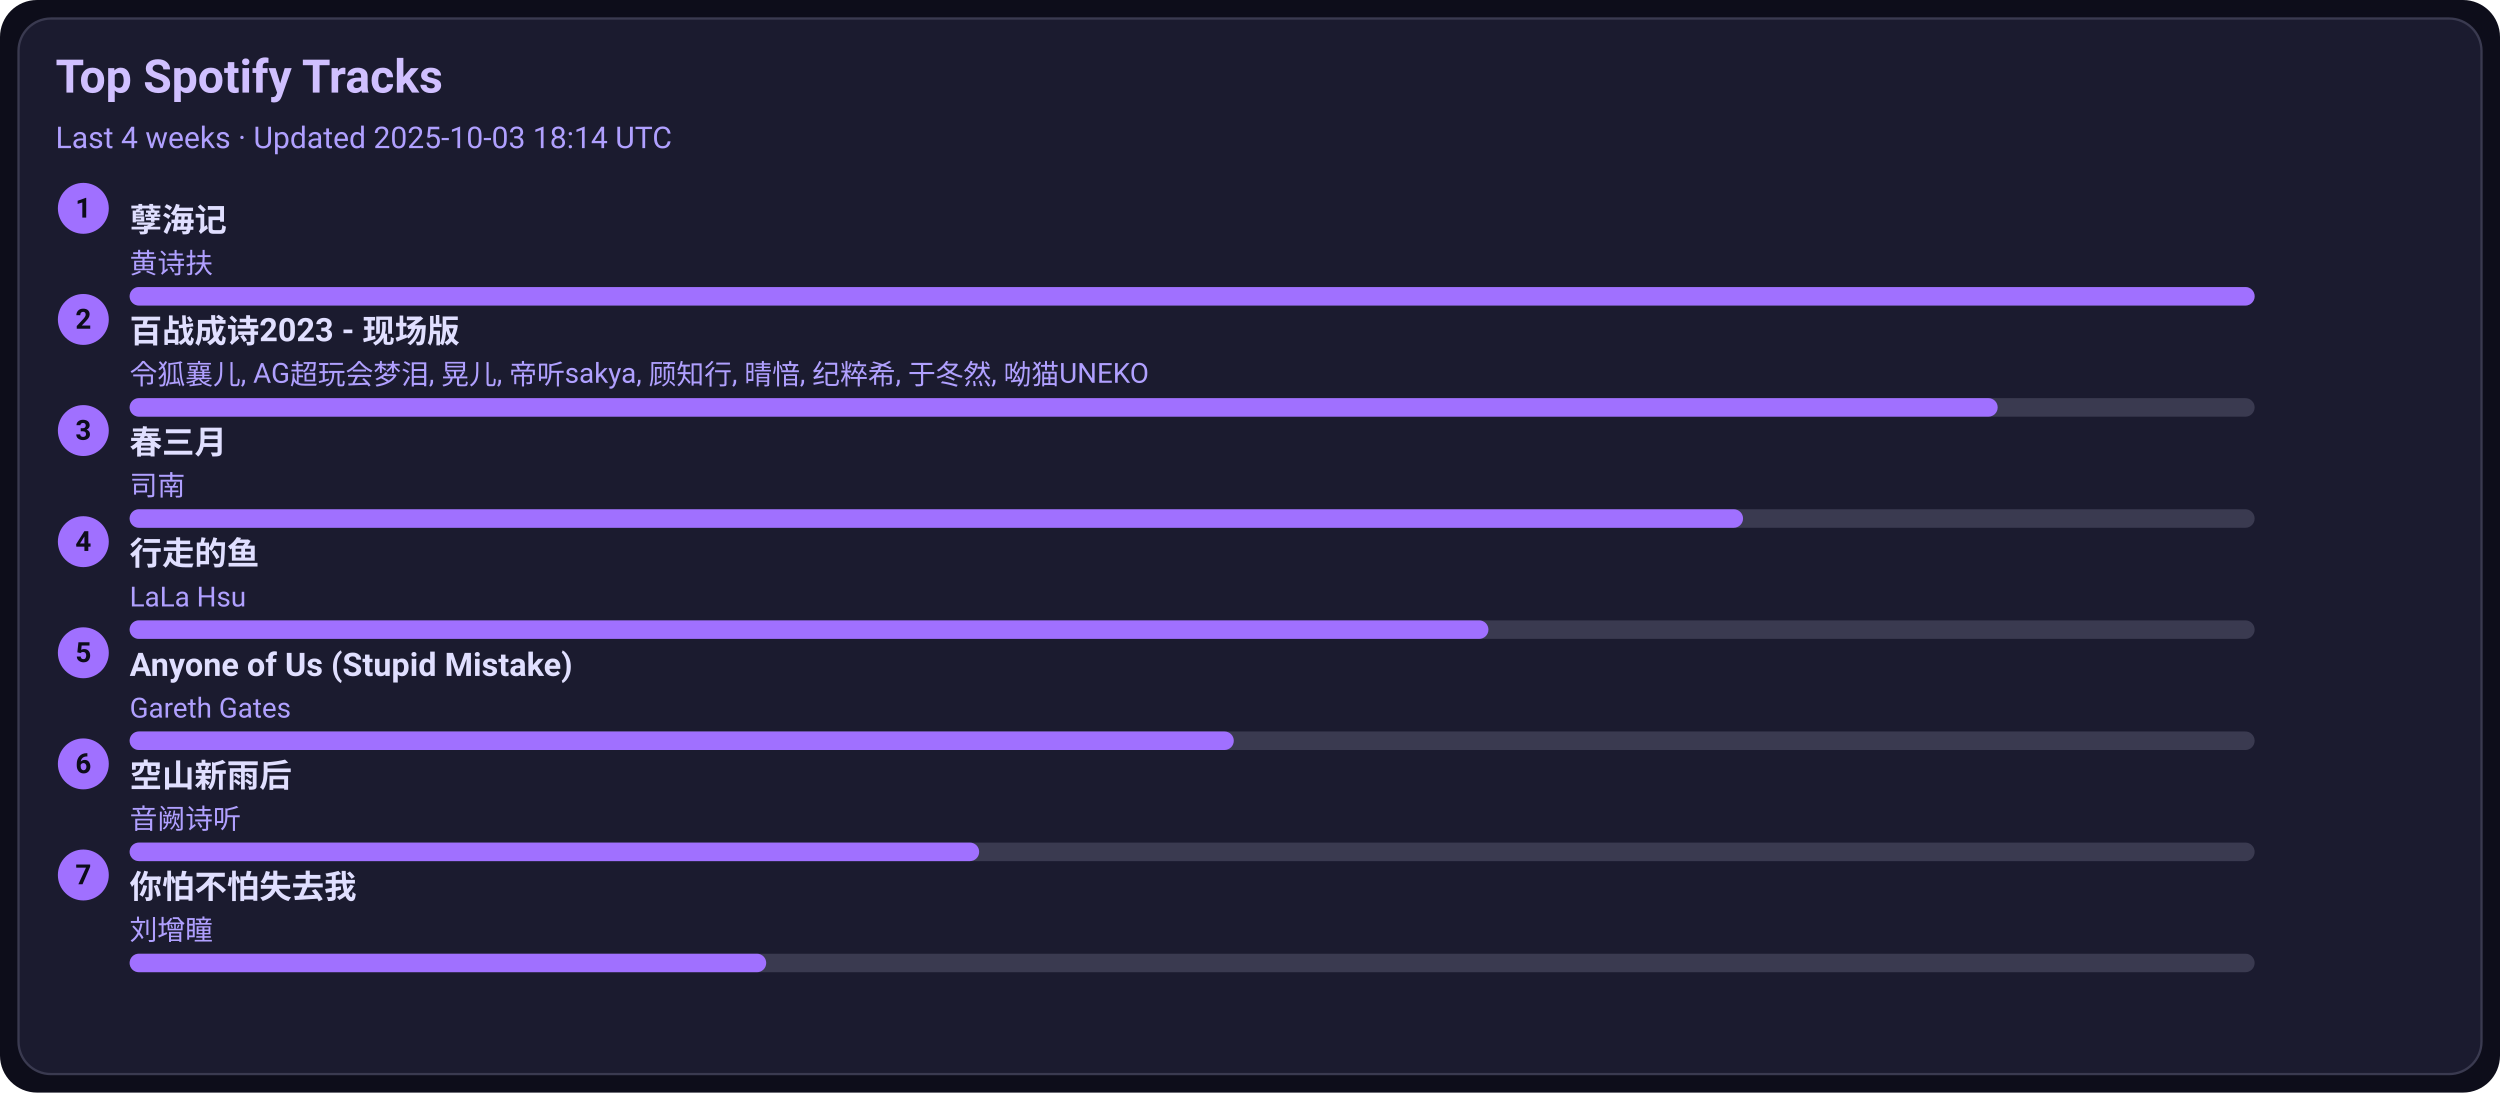
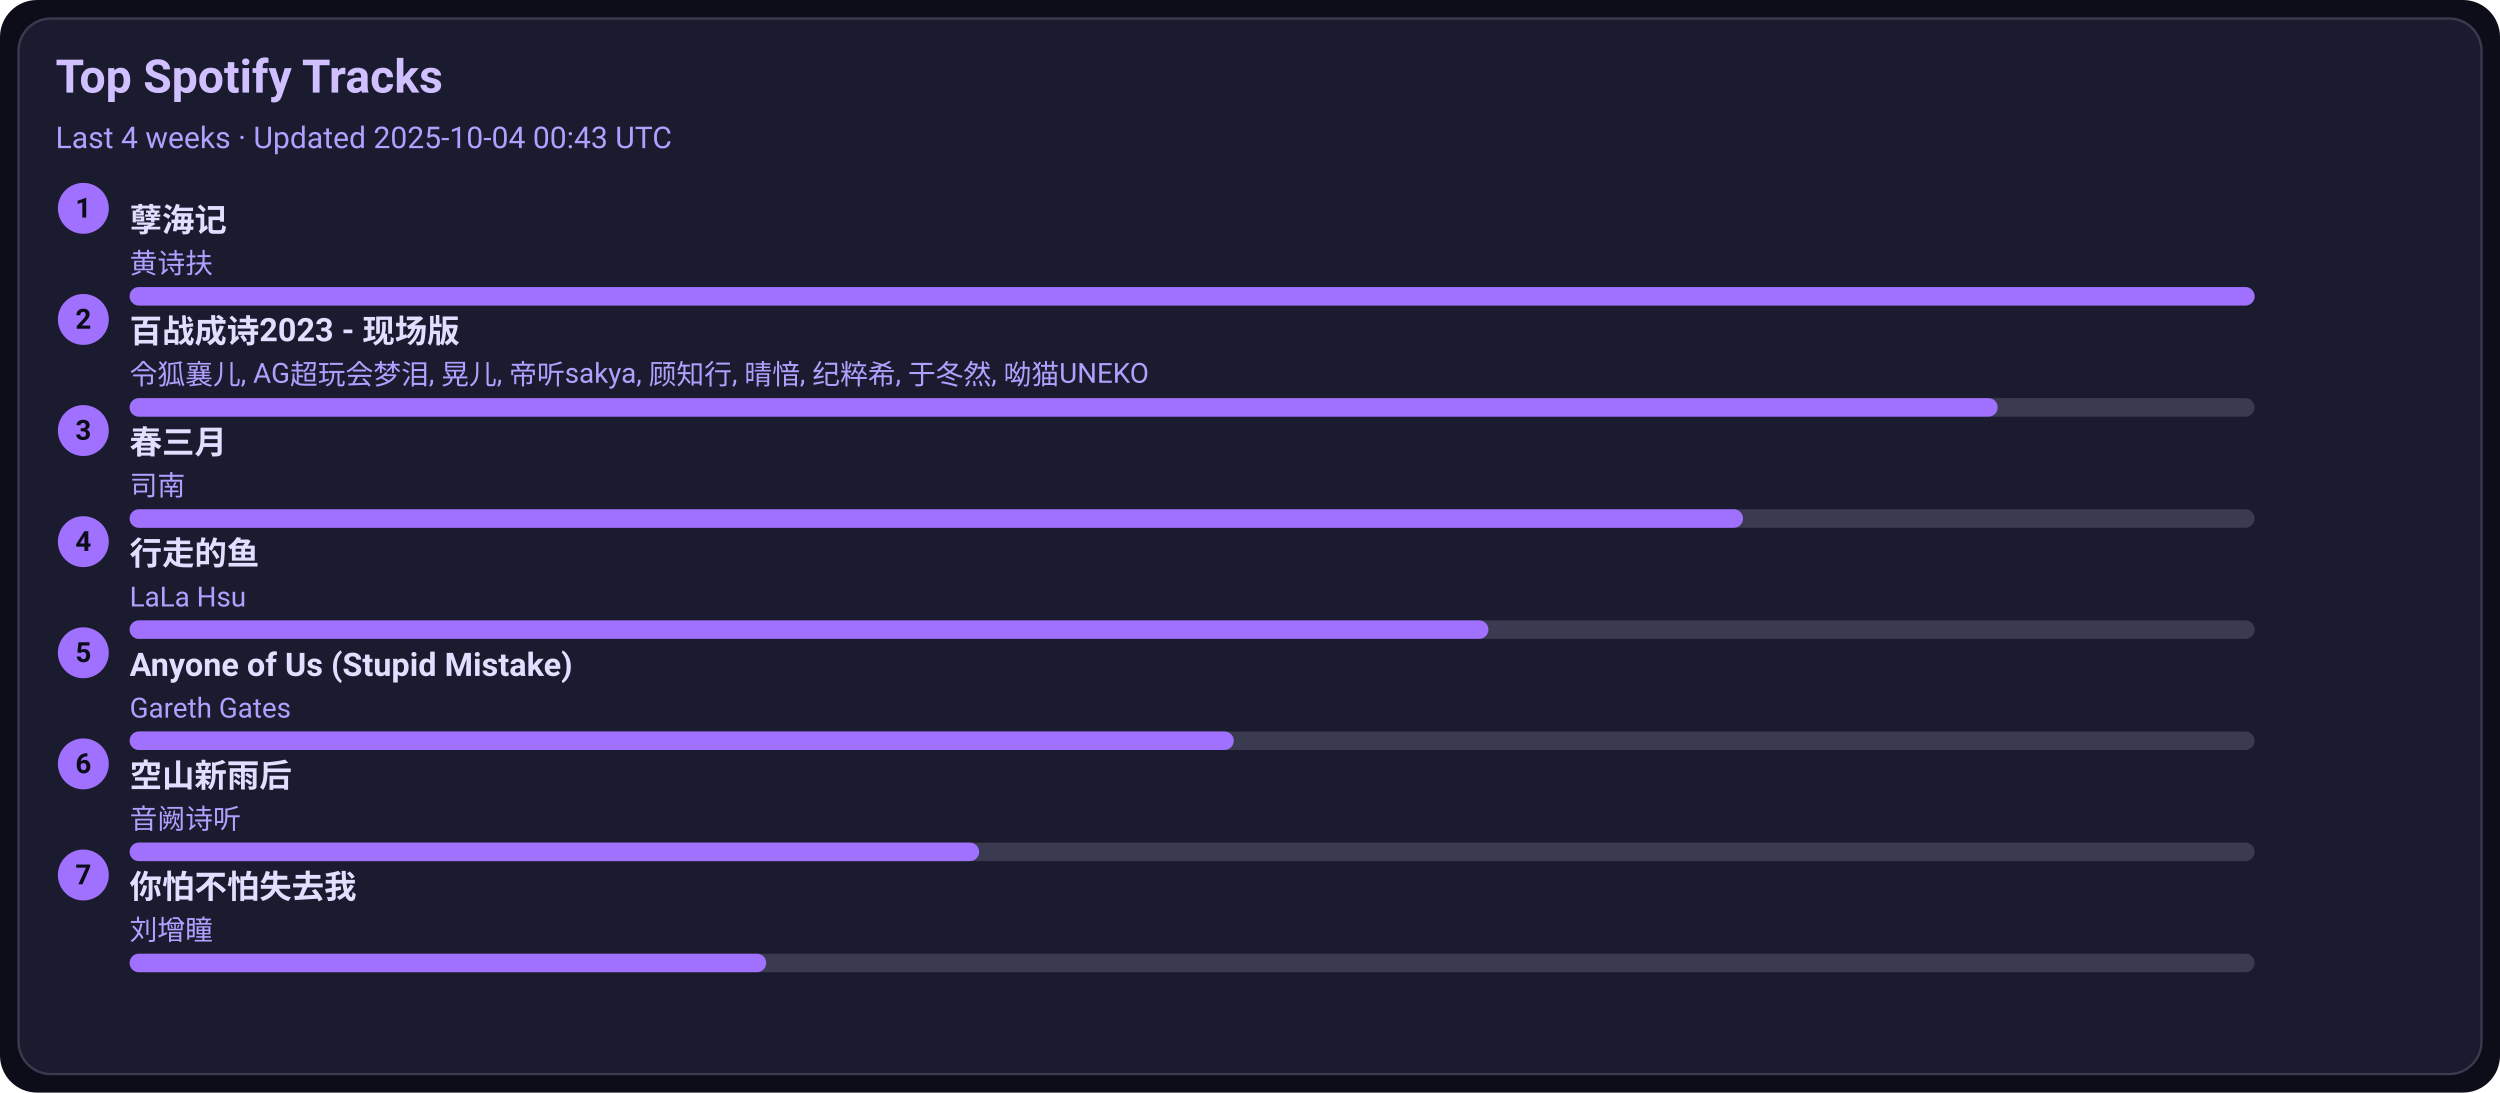
<svg xmlns="http://www.w3.org/2000/svg" width="1080" height="472" viewBox="0 0 1080 472">
  <style>text{font-family:-apple-system,BlinkMacSystemFont,Segoe UI,Roboto,Ubuntu,Helvetica Neue,Arial,Noto Sans,sans-serif}</style>
  <rect width="1080" height="472" rx="16" fill="#0d0d1a" />
  <rect x="8" y="8" width="1064" height="456" rx="14" fill="#1b1b2f" stroke="#3a3a50" />
  <text x="24" y="40" font-size="20" fill="#d0c0ff" font-weight="600">Top Spotify Tracks</text>
-   <text x="24" y="64" font-size="13" fill="#b0a0ff">Last 4 weeks · Updated 2025-10-03 18:14 UTC</text>
+   <text x="24" y="64" font-size="13" fill="#b0a0ff">Last 4 weeks · Updated 2025-10-04 00:43 UTC</text>
  <circle cx="36" cy="90" r="11" fill="#a070ff" />
  <text x="36" y="94" text-anchor="middle" font-size="12" fill="#0d0d1a" font-weight="700">1</text>
  <a href="https://open.spotify.com/track/3eIovUMhirNN6btJbpzNqD" target="_blank" rel="noopener noreferrer">
    <text x="56" y="100" font-size="14" fill="#e0dfff" font-weight="600">孽海记</text>
  </a>
  <text x="56" y="118" font-size="12" fill="#b0a0ff">黄诗扶</text>
  <rect x="56" y="124" width="918" height="8" rx="4" fill="#3a3a50" />
  <rect x="56" y="124" width="918" height="8" rx="4" fill="#a070ff" />
  <circle cx="36" cy="138" r="11" fill="#a070ff" />
  <text x="36" y="142" text-anchor="middle" font-size="12" fill="#0d0d1a" font-weight="700">2</text>
  <a href="https://open.spotify.com/track/2gttnS8fWnDwziLFt2TLEi" target="_blank" rel="noopener noreferrer">
    <text x="56" y="148" font-size="14" fill="#e0dfff" font-weight="600">百战成诗2023 - 现场版</text>
  </a>
  <text x="56" y="166" font-size="12" fill="#b0a0ff">令狐襄儿, AG超玩会梦泪, 晃儿, 帝听sakya, 顾知行, 晴愔, 纪粹希, 于冬然, 呦猫UNEKO</text>
  <rect x="56" y="172" width="918" height="8" rx="4" fill="#3a3a50" />
  <rect x="56" y="172" width="807" height="8" rx="4" fill="#a070ff" />
  <circle cx="36" cy="186" r="11" fill="#a070ff" />
  <text x="36" y="190" text-anchor="middle" font-size="12" fill="#0d0d1a" font-weight="700">3</text>
  <a href="https://open.spotify.com/track/5A9BOP4WTk2UayDlMb8w98" target="_blank" rel="noopener noreferrer">
    <text x="56" y="196" font-size="14" fill="#e0dfff" font-weight="600">春三月</text>
  </a>
  <text x="56" y="214" font-size="12" fill="#b0a0ff">司南</text>
  <rect x="56" y="220" width="918" height="8" rx="4" fill="#3a3a50" />
  <rect x="56" y="220" width="697" height="8" rx="4" fill="#a070ff" />
  <circle cx="36" cy="234" r="11" fill="#a070ff" />
  <text x="36" y="238" text-anchor="middle" font-size="12" fill="#0d0d1a" font-weight="700">4</text>
  <a href="https://open.spotify.com/track/5tGyQ1cWTaHBfZSHWr8AZb" target="_blank" rel="noopener noreferrer">
    <text x="56" y="244" font-size="14" fill="#e0dfff" font-weight="600">行走的鱼</text>
  </a>
  <text x="56" y="262" font-size="12" fill="#b0a0ff">LaLa Hsu</text>
  <rect x="56" y="268" width="918" height="8" rx="4" fill="#3a3a50" />
  <rect x="56" y="268" width="587" height="8" rx="4" fill="#a070ff" />
  <circle cx="36" cy="282" r="11" fill="#a070ff" />
  <text x="36" y="286" text-anchor="middle" font-size="12" fill="#0d0d1a" font-weight="700">5</text>
  <a href="https://open.spotify.com/track/7KZo8AI9F3Vnn3FXEYBL9f" target="_blank" rel="noopener noreferrer">
    <text x="56" y="292" font-size="14" fill="#e0dfff" font-weight="600">Anyone of Us (Stupid Mistake)</text>
  </a>
  <text x="56" y="310" font-size="12" fill="#b0a0ff">Gareth Gates</text>
  <rect x="56" y="316" width="918" height="8" rx="4" fill="#3a3a50" />
  <rect x="56" y="316" width="477" height="8" rx="4" fill="#a070ff" />
  <circle cx="36" cy="330" r="11" fill="#a070ff" />
  <text x="36" y="334" text-anchor="middle" font-size="12" fill="#0d0d1a" font-weight="700">6</text>
  <a href="https://open.spotify.com/track/7c1D58U8AIVOGlYzh5U6sk" target="_blank" rel="noopener noreferrer">
    <text x="56" y="340" font-size="14" fill="#e0dfff" font-weight="600">空山新雨后</text>
  </a>
  <text x="56" y="358" font-size="12" fill="#b0a0ff">音阙诗听</text>
  <rect x="56" y="364" width="918" height="8" rx="4" fill="#3a3a50" />
  <rect x="56" y="364" width="367" height="8" rx="4" fill="#a070ff" />
  <circle cx="36" cy="378" r="11" fill="#a070ff" />
  <text x="36" y="382" text-anchor="middle" font-size="12" fill="#0d0d1a" font-weight="700">7</text>
  <a href="https://open.spotify.com/track/0vKJhYNufamYZncaY3A8TO" target="_blank" rel="noopener noreferrer">
    <text x="56" y="388" font-size="14" fill="#e0dfff" font-weight="600">你怕不怕失去我</text>
  </a>
  <text x="56" y="406" font-size="12" fill="#b0a0ff">刘增瞳</text>
  <rect x="56" y="412" width="918" height="8" rx="4" fill="#3a3a50" />
  <rect x="56" y="412" width="275" height="8" rx="4" fill="#a070ff" />
</svg>
